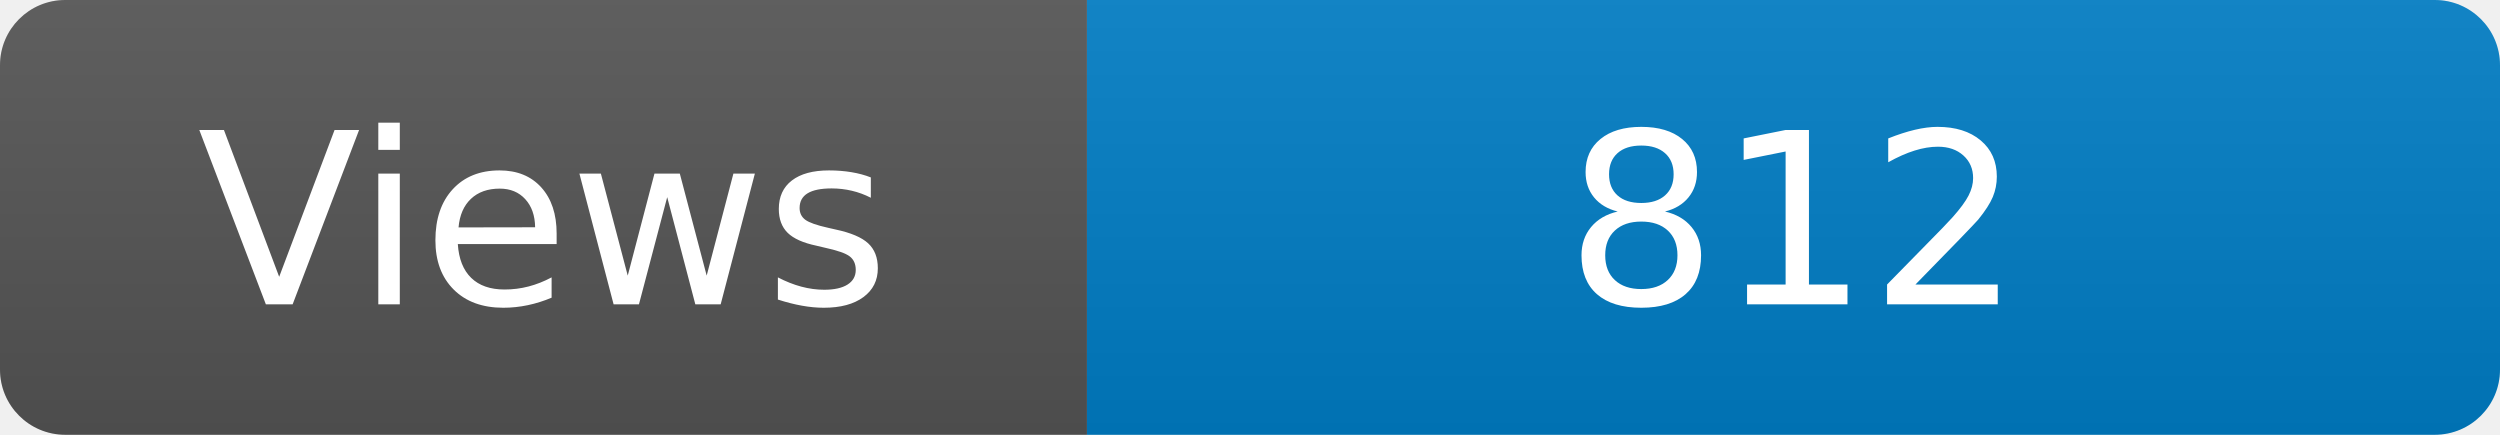
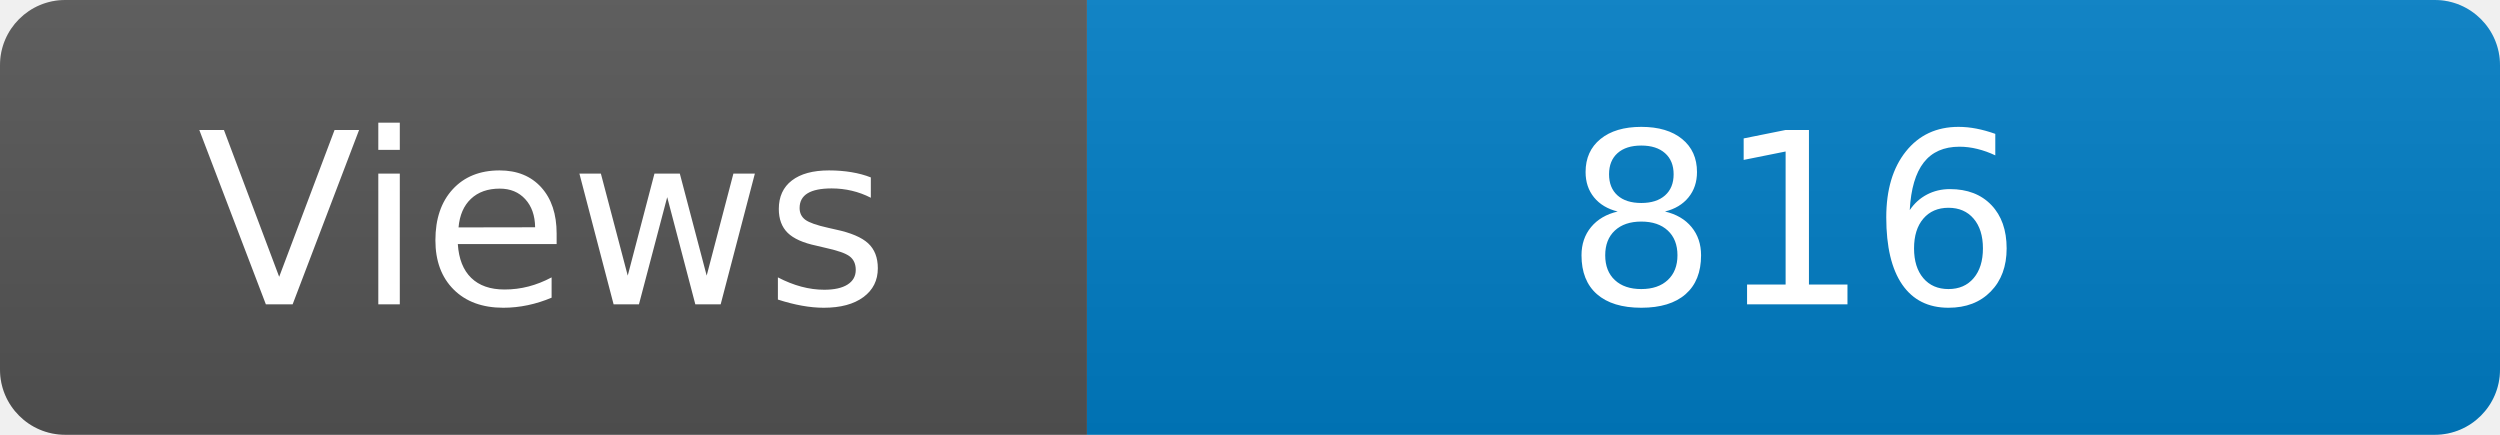
<svg xmlns="http://www.w3.org/2000/svg" width="115" height="20" role="img" aria-label="Maintained?: yes">
  <linearGradient id="s" x2="0" y2="100%">
    <stop offset="0" stop-color="#bbb" stop-opacity=".1" />
    <stop offset="1" stop-opacity=".1" />
  </linearGradient>
  <clipPath id="r">
    <rect width="115" height="20" rx="3" fill="#fff" />
  </clipPath>
  <g clip-path="url(#r)">
    <rect width="50" height="20" fill="#555" />
    <rect x="50" width="160" height="20" fill="#007ec6" />
    <rect width="115" height="20" fill="url(#s)" />
  </g>
  <g fill="#fff" text-anchor="middle" font-family="Verdana,Geneva,DejaVu Sans,sans-serif" font-size="110">
    <text x="250" y="140" transform="scale(.1)" fill="#fff">Views</text>
-     <text x="825" y="140" transform="scale(.1)" fill="#fff">812</text>
+     <text x="825" y="140" transform="scale(.1)" fill="#fff">816</text>
  </g>
</svg>
